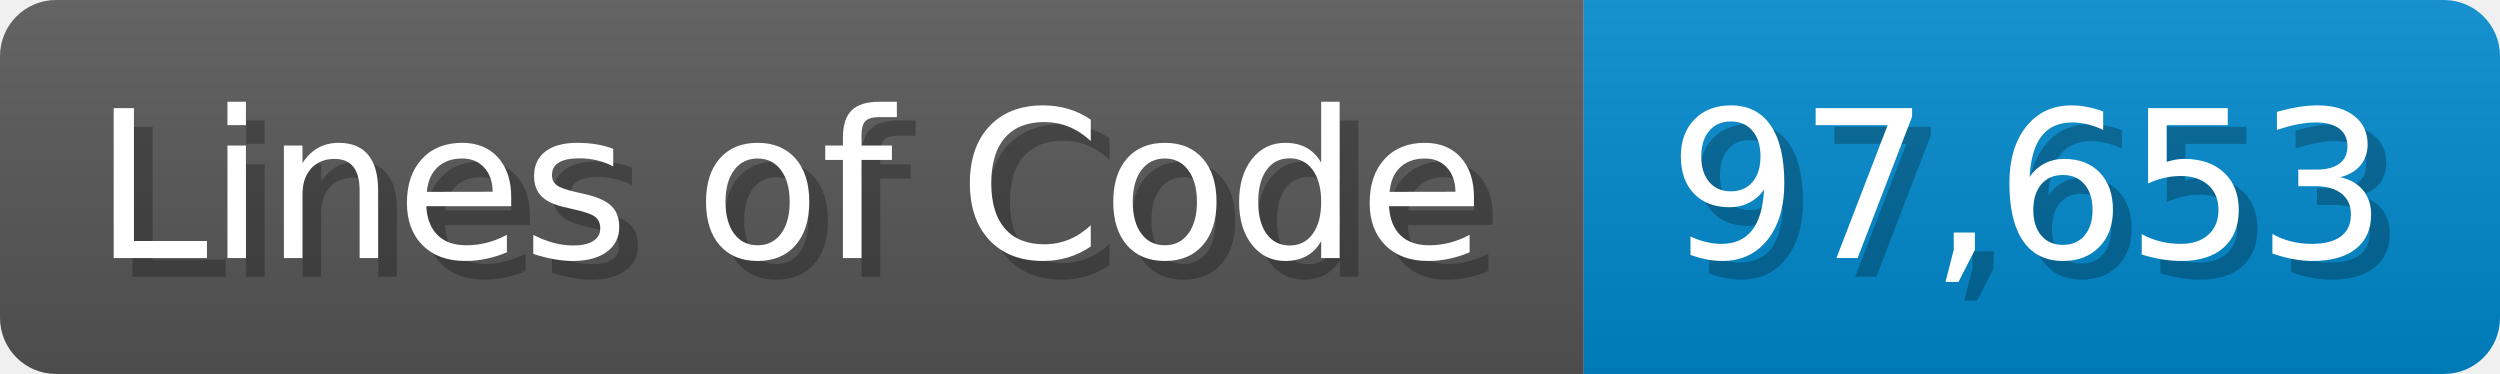
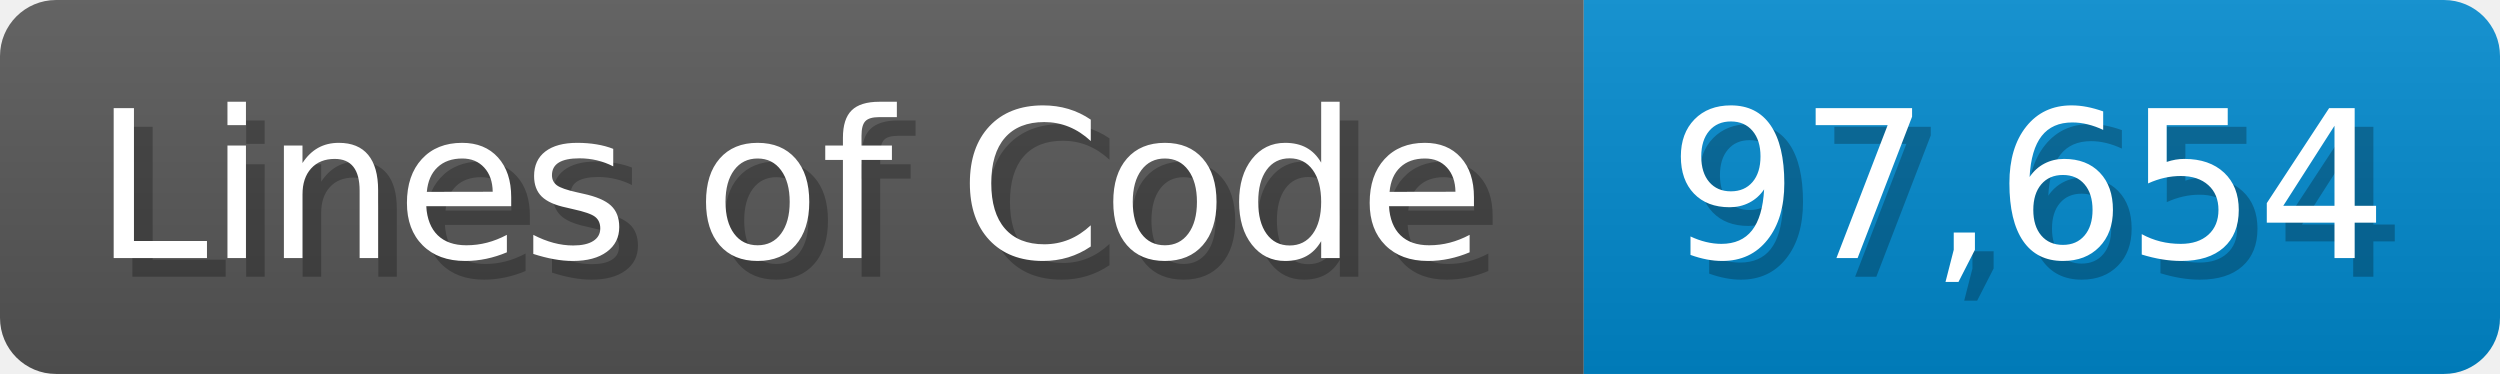
<svg xmlns="http://www.w3.org/2000/svg" width="133.7" height="20" viewBox="0 0 1337 200">
  <linearGradient id="a" x2="0" y2="100%">
    <stop offset="0" stop-opacity=".1" stop-color="#EEE" />
    <stop offset="1" stop-opacity=".1" />
  </linearGradient>
  <mask id="m">
    <rect width="1337" height="200" rx="30" fill="#FFF" />
  </mask>
  <g mask="url(#m)">
    <rect width="847" height="200" fill="#555" />
    <rect width="490" height="200" fill="#08C" x="847" />
    <rect width="1337" height="200" fill="url(#a)" />
  </g>
  <g fill="#fff" text-anchor="start" font-family="Verdana,DejaVu Sans,sans-serif" font-size="110">
    <text x="60" y="148" textLength="747" fill="#000" opacity="0.25">Lines of Code</text>
    <text x="50" y="138" textLength="747">Lines of Code</text>
-     <text x="902" y="148" textLength="390" fill="#000" opacity="0.25">97,653</text>
-     <text x="892" y="138" textLength="390">97,653</text>
+     <text x="902" y="148" textLength="390" fill="#000" opacity="0.25">97,654</text>
+     <text x="892" y="138" textLength="390">97,654</text>
  </g>
</svg>
